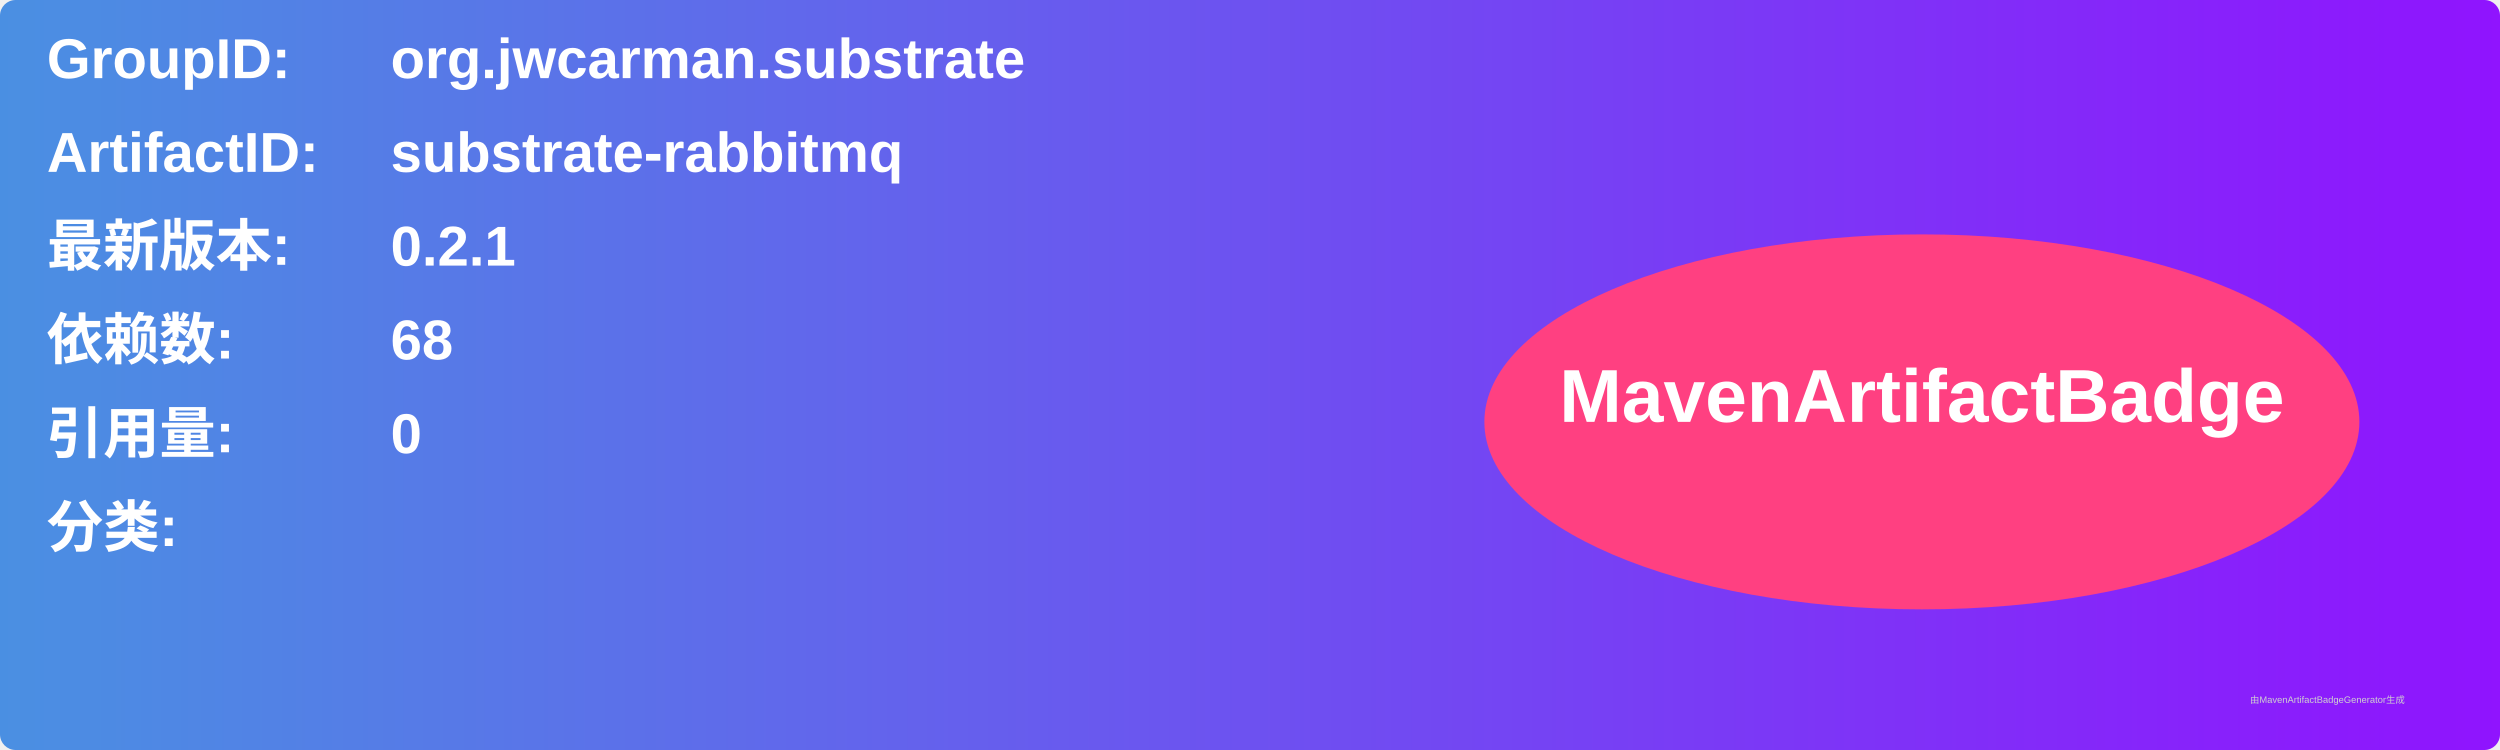
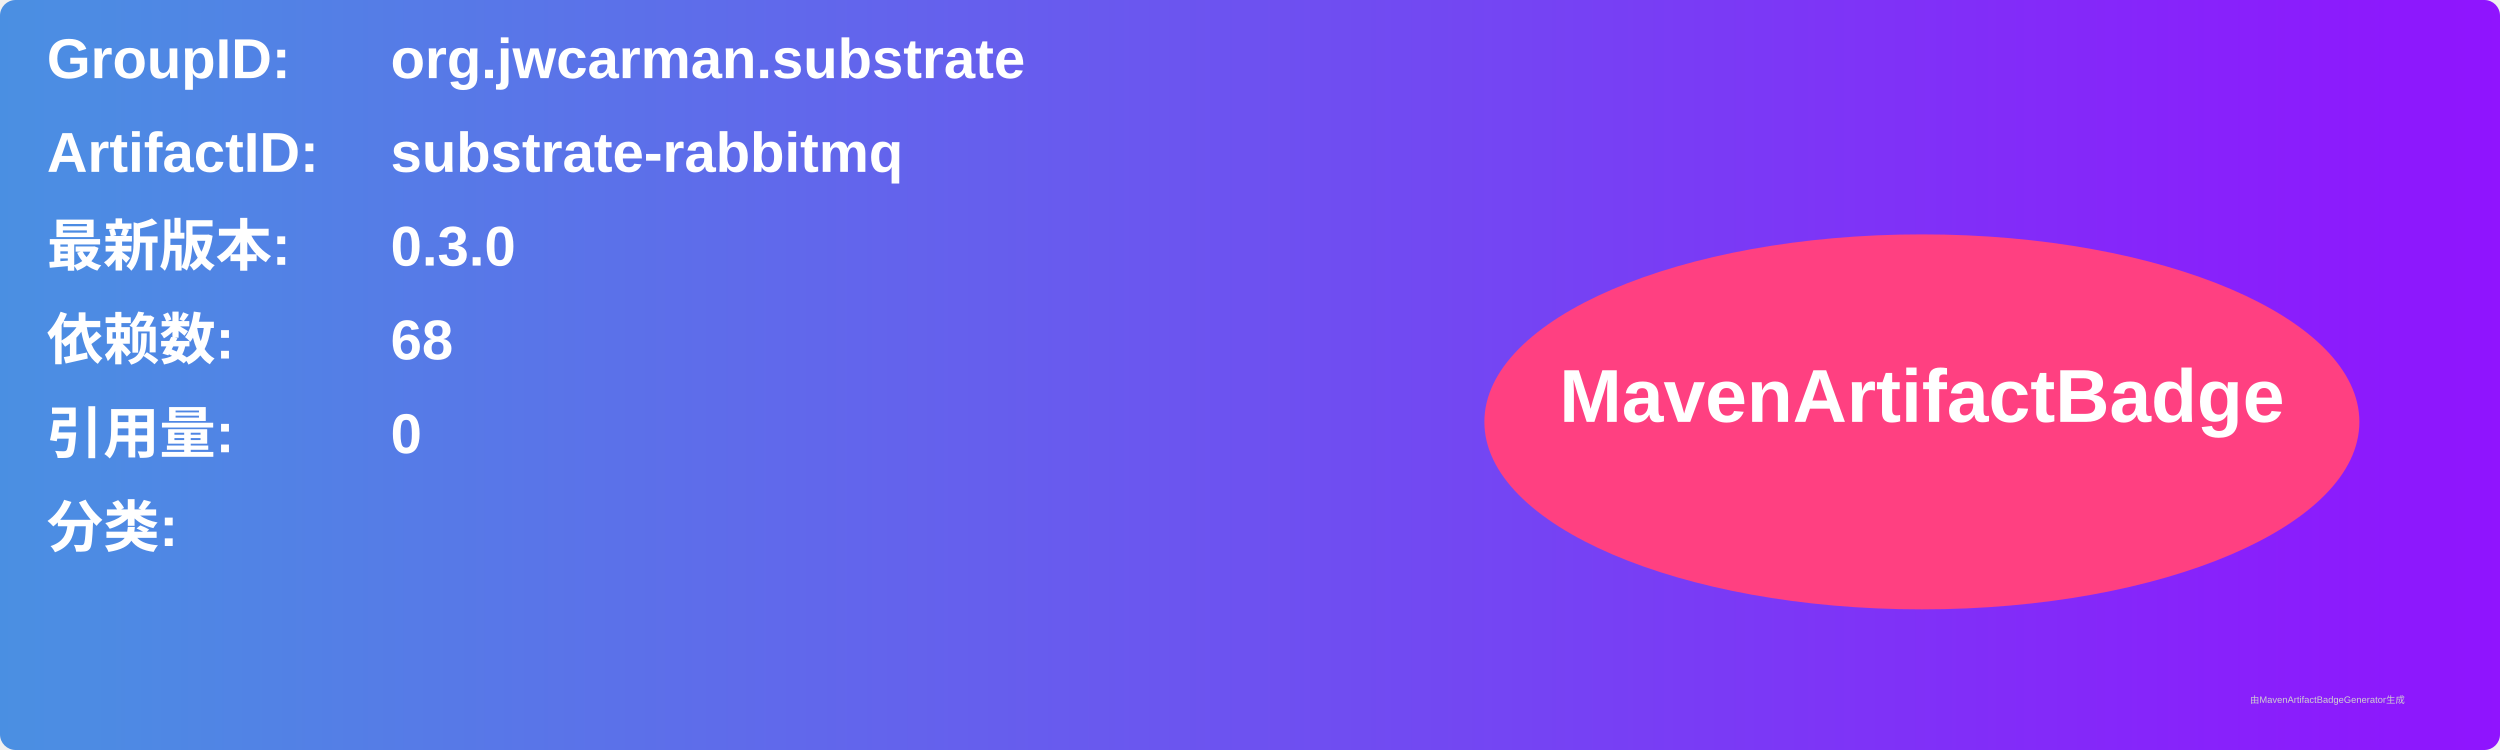
<svg xmlns="http://www.w3.org/2000/svg" width="800" height="240" viewBox="0 0 800 240">
  <linearGradient id="grad" x1="0%" y1="0%" x2="100%" y2="0%">
    <stop offset="0%" stop-color="#4a90e2" />
    <stop offset="100%" stop-color="#9013fe" />
  </linearGradient>
  <rect width="100%" height="100%" rx="5" ry="5" fill="url(#grad)" />
  <g transform="translate(15, 15)">
    <text x="0" y="10" font-family="Arial" font-size="18" fill="white" font-weight="bold" width="260">GroupID:</text>
    <text x="110" y="10" font-family="Arial" font-size="18" fill="white" font-weight="bold" width="460">org.jwcarman.substrate</text>
    <text x="0" y="40" font-family="Arial" font-size="18" fill="white" font-weight="bold" width="260">ArtifactID:</text>
    <text x="110" y="40" font-family="Arial" font-size="18" fill="white" font-weight="bold" width="460">substrate-rabbitmq</text>
    <text x="0" y="70" font-family="Arial" font-size="18" fill="white" font-weight="bold">最新版本:</text>
    <text x="110" y="70" font-family="Arial" font-size="18" fill="white" font-weight="bold">
-       <tspan font-weight="bold">0.2.1</tspan>
+       <tspan font-weight="bold">0.3.0</tspan>
    </text>
    <text x="0" y="100" font-family="Arial" font-size="18" fill="white" font-weight="bold">依赖数: </text>
    <text x="110" y="100" font-family="Arial" font-size="18" fill="white">
      <tspan font-weight="bold">68</tspan>
    </text>
    <text x="0" y="130" font-family="Arial" font-size="18" fill="white" font-weight="bold">引用量: </text>
    <text x="110" y="130" font-family="Arial" font-size="18" fill="white">
      <tspan font-weight="bold">0</tspan>
    </text>
    <text x="0" y="160" font-family="Arial" font-size="18" fill="white" font-weight="bold">分类:</text>
    <text x="10" y="190" font-family="Arial" font-size="10" fill="white">
      <tspan font-weight="bold" />
    </text>
    <ellipse cx="600" cy="120" rx="140" ry="60" fill="#ff4081" />
    <text x="600" y="120" text-anchor="middle" font-family="Arial" font-size="24" fill="white" font-weight="bold">MavenArtifactBadge</text>
  </g>
  <text x="720" y="225" font-family="Arial" font-size="3" fill="#d0d0d0">由MavenArtifactBadgeGenerator生成</text>
</svg>
